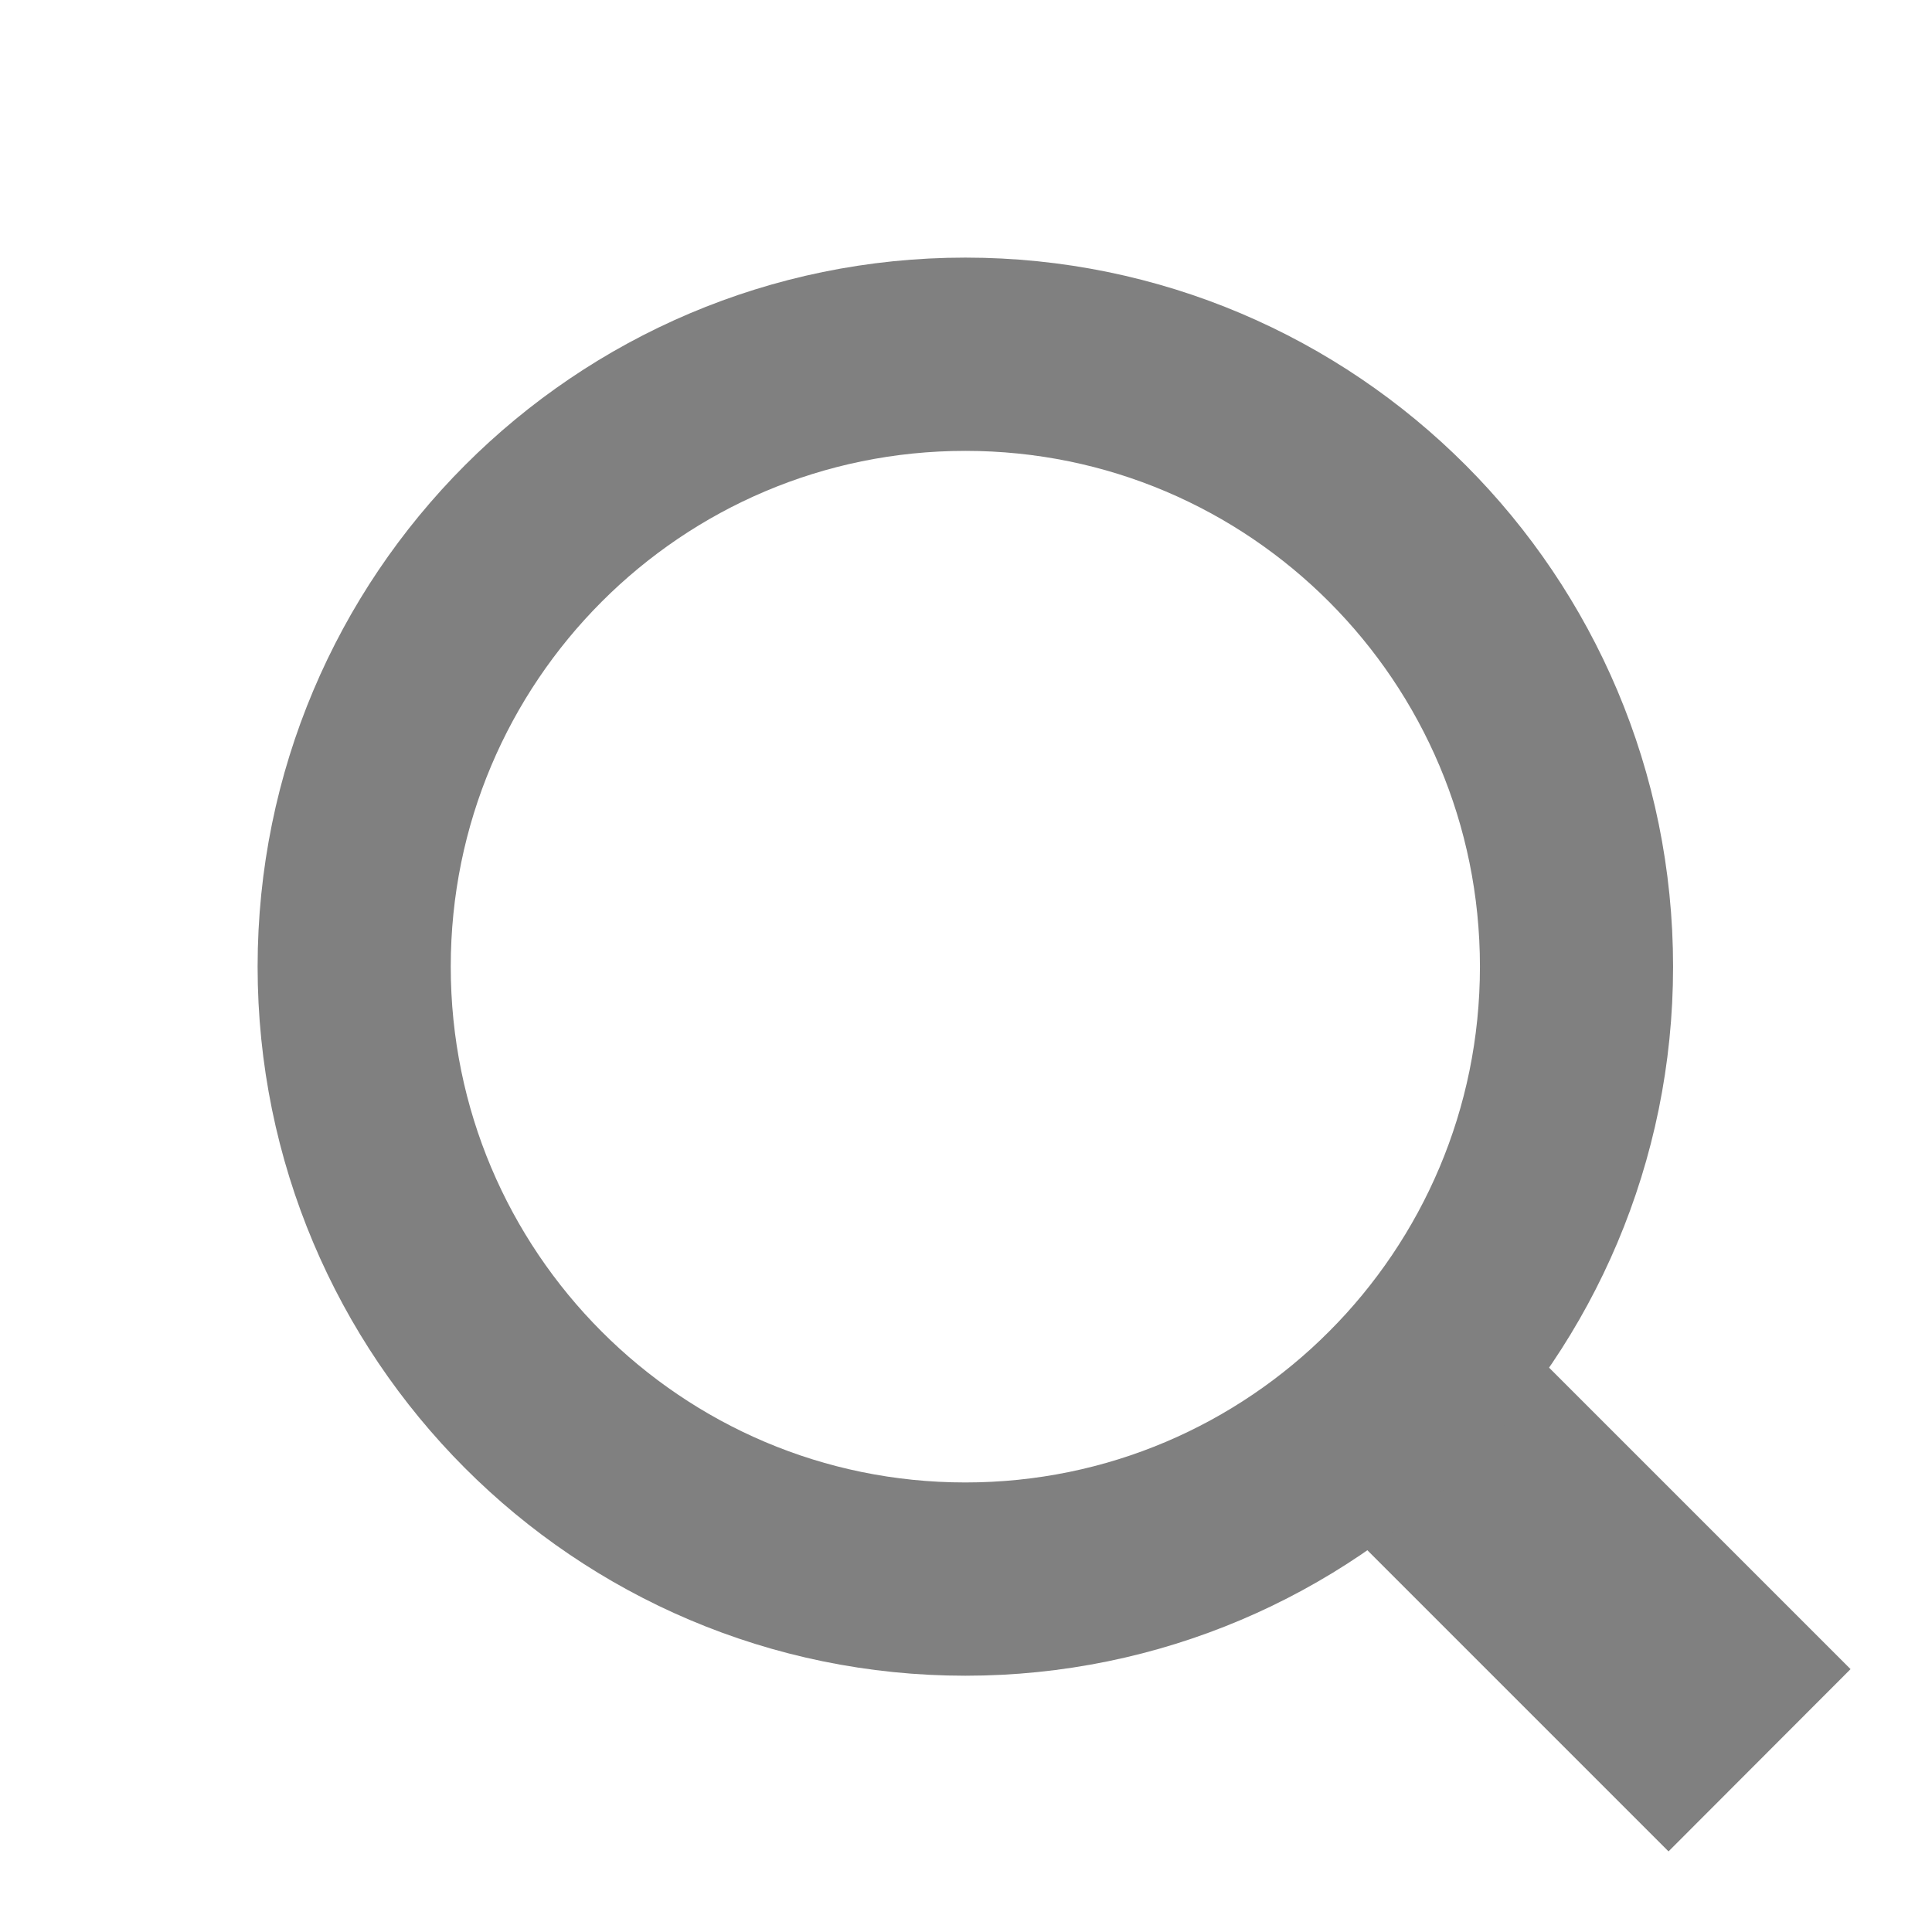
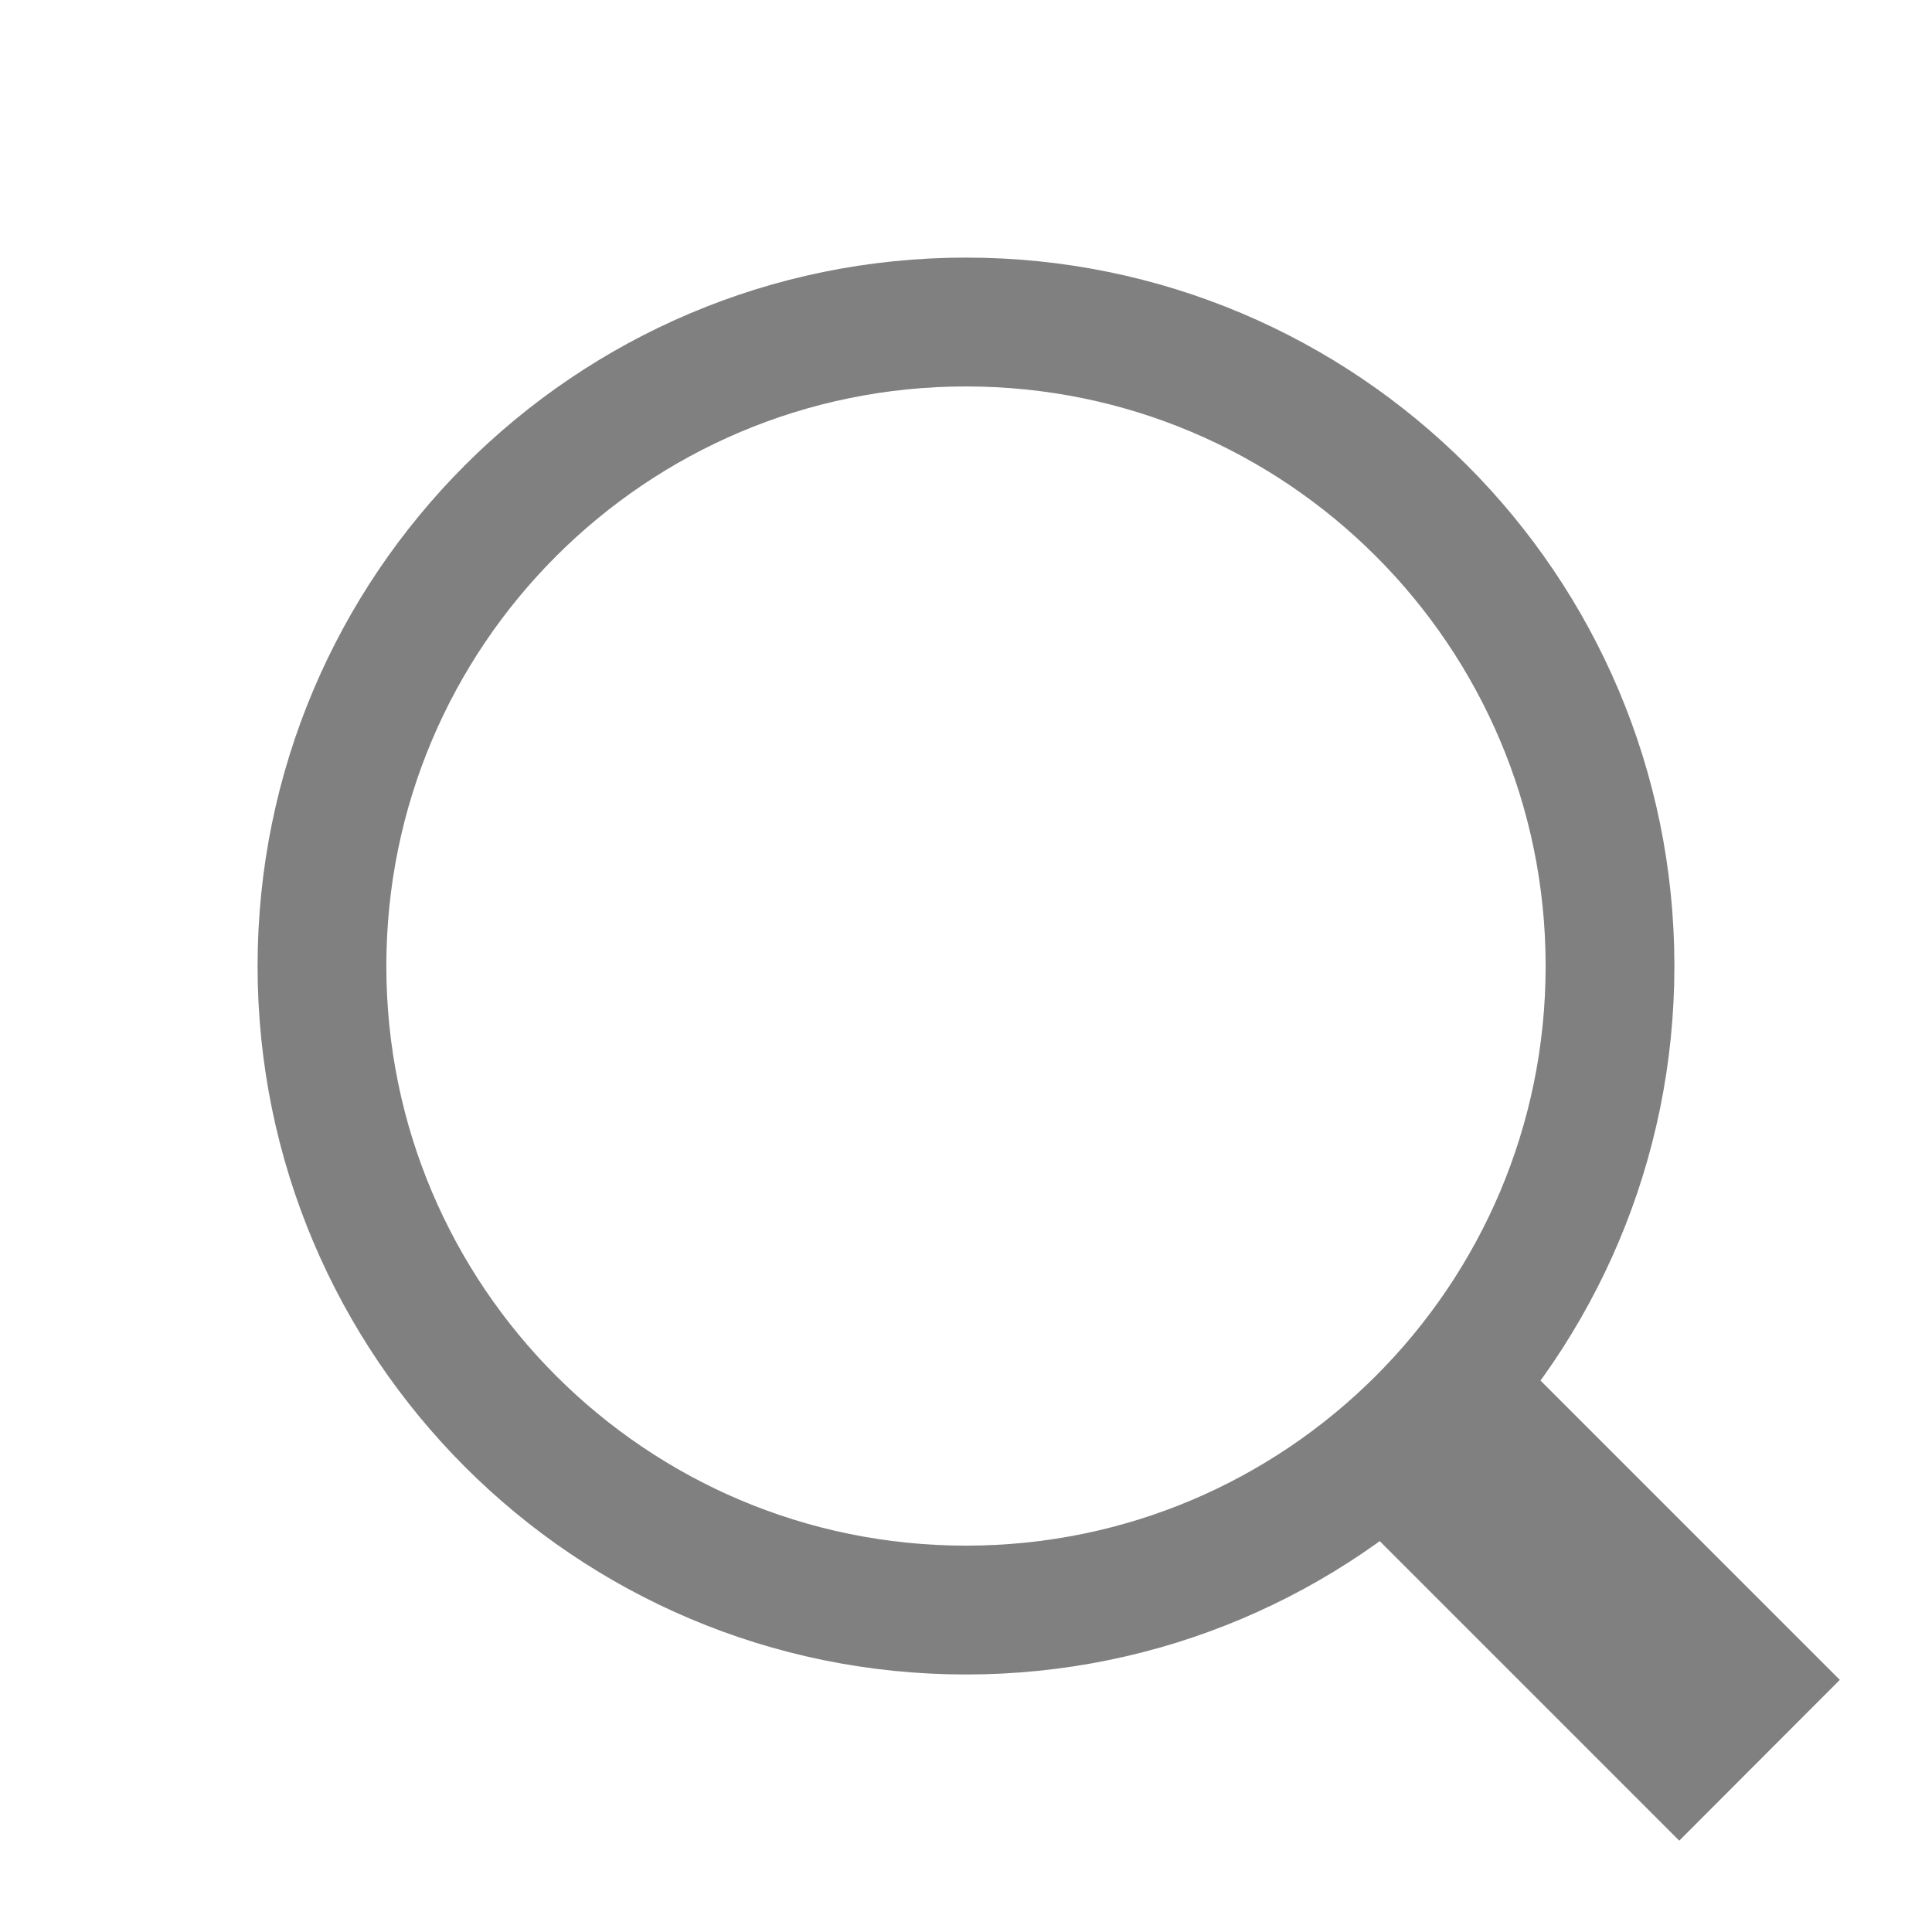
<svg xmlns="http://www.w3.org/2000/svg" width="90" height="90" id="svg4874" version="1.1" viewBox="0 0 90 90">
  <defs id="defs4876" />
  <g id="layer1" transform="translate(67.85715,-84.50504)">
    <g transform="matrix(0,-1,-1,0,373.5051,516.505)" id="g4845" style="display:inline">
      <g id="g1724" transform="matrix(0,-1,-1,0,1394.362,441.3622)" style="display:inline">
        <g transform="matrix(0.9993441,0,0,1,-106.9298,549)" id="g1726" style="display:inline">
          <rect style="opacity:0.05;color:#000000;fill:none;stroke:none;stroke-width:2;marker:none;visibility:visible;display:inline;overflow:visible;enable-background:accumulate" id="rect1728" width="90.059" height="90" x="107" y="-503.362" transform="scale(1,-1)" />
-           <path style="color:#000000;fill:#808080;fill-opacity:1;fill-rule:nonzero;stroke:#808080;stroke-width:12.004;stroke-miterlimit:4;stroke-opacity:1;stroke-dasharray:none;marker:none;visibility:visible;display:inline;overflow:visible;enable-background:accumulate" d="m 169.007,475.362 20.013,20" id="path1736" />
-           <ellipse ry="28.529" rx="28.489" cy="458.393" cx="151.999" style="color:#000000;fill:none;stroke:#808080;stroke-width:9.003;stroke-miterlimit:4;stroke-dasharray:none;marker:none;visibility:visible;display:inline;overflow:visible;enable-background:accumulate" id="path2995" />
+           <path style="font-style:normal;font-variant:normal;font-weight:normal;font-stretch:normal;text-indent:0;text-align:start;text-decoration:none;line-height:normal;letter-spacing:normal;word-spacing:normal;text-transform:none;direction:ltr;block-progression:tb;writing-mode:lr-tb;text-anchor:start;baseline-shift:baseline;color:#000000;color-interpolation:sRGB;color-interpolation-filters:linearRGB;fill:#808080;fill-opacity:1;fill-rule:nonzero;stroke:none;stroke-width:12.004;marker:none;visibility:visible;display:inline;overflow:visible;isolation:auto;mix-blend-mode:normal;enable-background:accumulate;clip-rule:nonzero;color-rendering:auto;image-rendering:auto;shape-rendering:auto;text-rendering:auto;font-family:sans-serif;-inkscape-font-specification:sans-serif" d="m 175.752,474.617 -7.486,7.49 17.012,17 7.484,-7.49 z" id="path1736-1" />
+           <ellipse style="color:#000000;fill:none;stroke:#808080;stroke-width:6.002;stroke-linecap:round;stroke-linejoin:round;stroke-miterlimit:4;stroke-opacity:1;stroke-dasharray:none;stroke-dashoffset:0;marker:none;visibility:visible;display:inline;overflow:visible;enable-background:accumulate" id="path4116" cx="152.029" cy="458.364" rx="30.021" ry="30.001" />
        </g>
      </g>
    </g>
  </g>
</svg>
